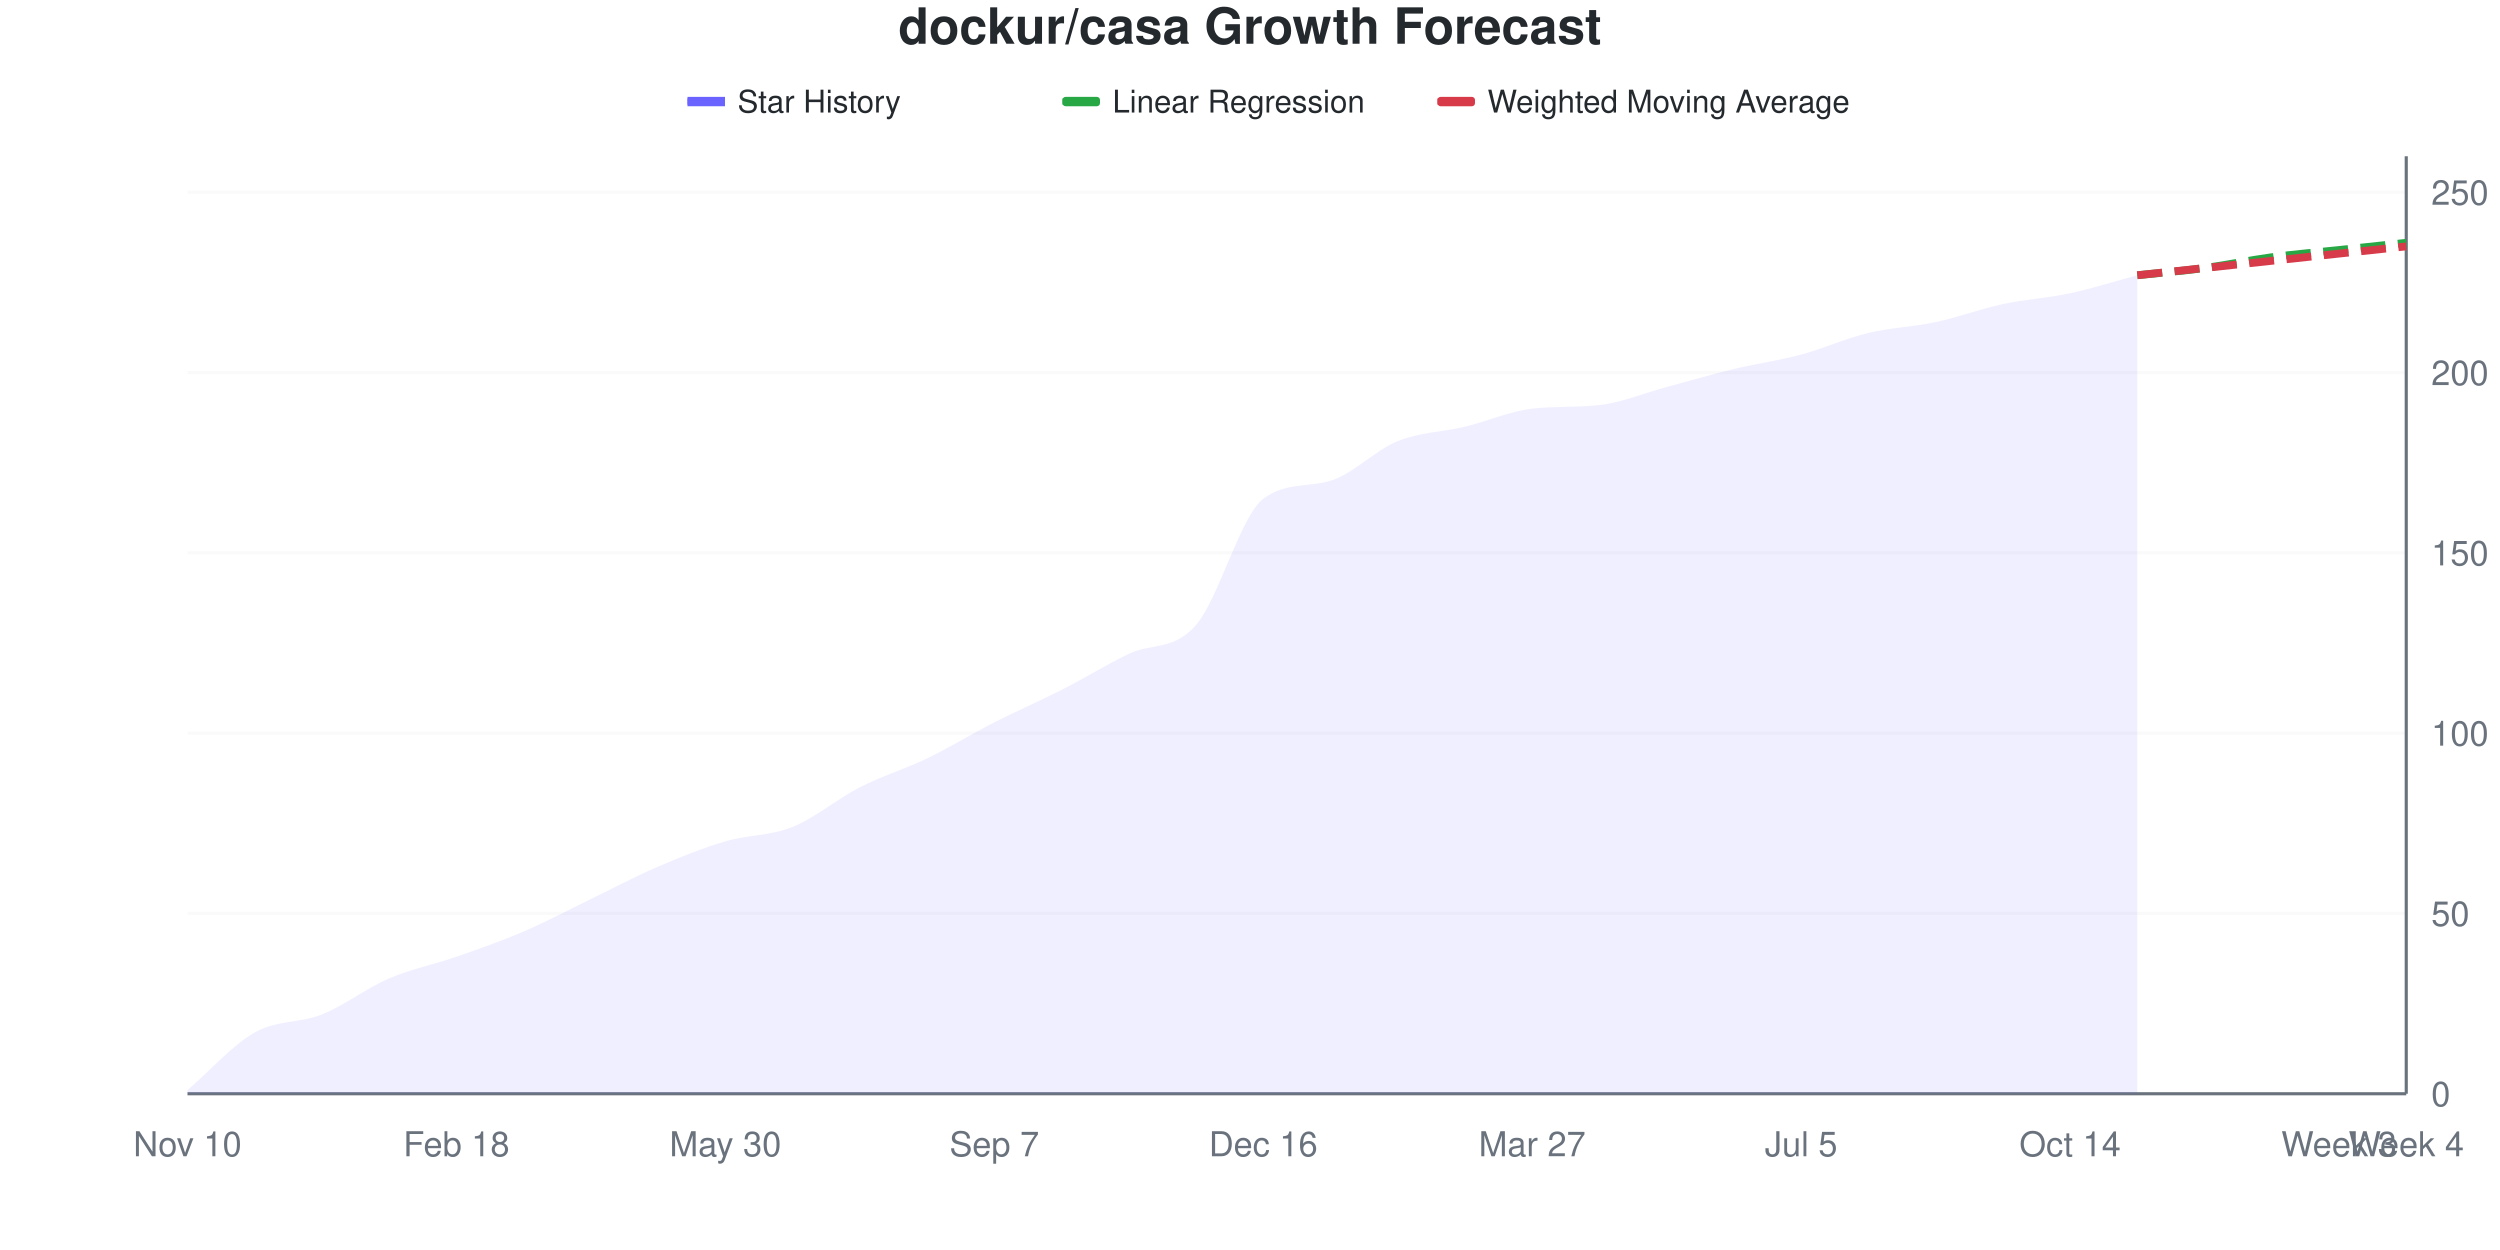
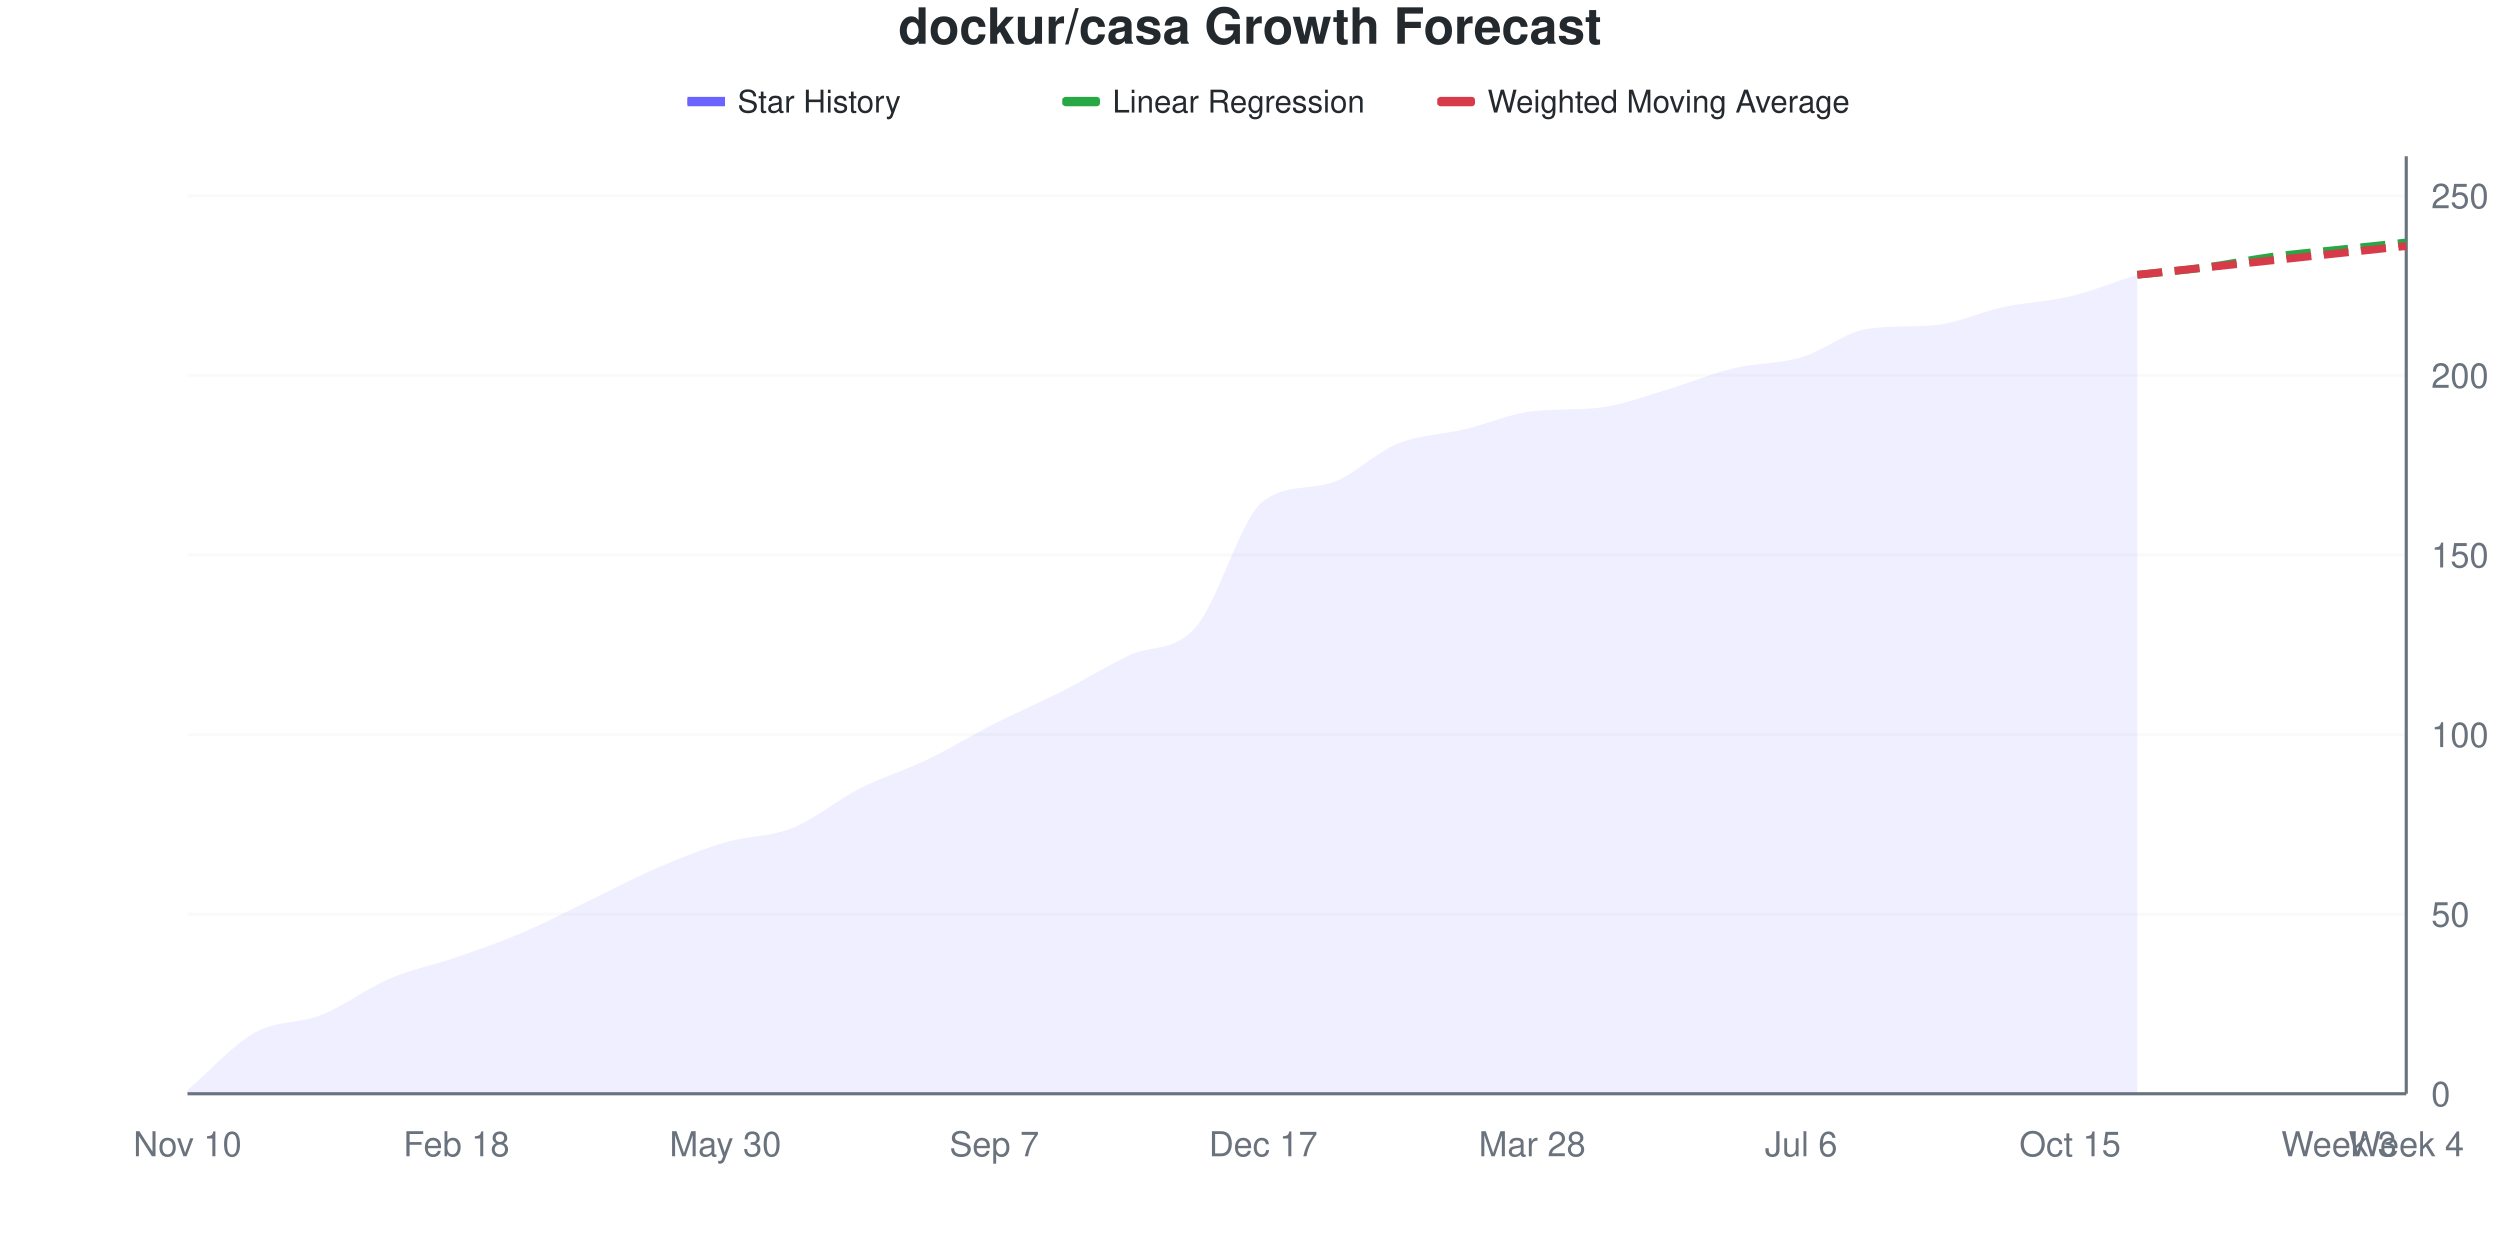
<svg xmlns="http://www.w3.org/2000/svg" viewBox="0 0 800 400" width="800" height="400">
  <style>
    @keyframes drawLine {
      to { stroke-dashoffset: 0; }
    }
    @keyframes fadeInPoint {
      from { opacity: 0; }
      to { opacity: 1; }
    }
    .data-line-0 {
-       stroke-dasharray: 1043;
-       stroke-dashoffset: 1043;
+       stroke-dasharray: 1044;
+       stroke-dashoffset: 1044;
      animation: drawLine 2s ease-out forwards;
    }
    .data-point {
      opacity: 0;
      animation: fadeInPoint 0.5s ease-out forwards;
    }
    .chart-bg { fill: #fff; }
    .chart-text { fill: #24292e; }
    .chart-muted { fill: #6a737d; }
    .chart-grid { stroke: #eee; }
    .chart-axis { stroke: #6a737d; }
    @media (prefers-color-scheme: dark) {
      .chart-bg { fill: #0d1117; }
      .chart-text { fill: #e6edf3; }
      .chart-muted { fill: #8b949e; }
      .chart-grid { stroke: #21262d; }
      .chart-axis { stroke: #8b949e; }
    }
  </style>
  <rect width="800" height="400" class="chart-bg" />
  <text x="400" y="14" text-anchor="middle" class="chart-text" font-size="16" font-weight="bold" font-family="-apple-system, BlinkMacSystemFont, 'Segoe UI', Helvetica, Arial, sans-serif">dockur/casa Growth Forecast</text>
  <g class="legend">
    <rect x="220" y="31" width="12" height="3" fill="#6b63ff" />
    <line x1="220" y1="32.5" x2="232" y2="32.5" stroke="#6b63ff" stroke-width="2" />
    <text x="236" y="36" class="chart-text" font-size="10" font-family="-apple-system, BlinkMacSystemFont, 'Segoe UI', Helvetica, Arial, sans-serif">Star History</text>
    <rect x="340" y="31" width="12" height="3" fill="#28a745" rx="1" />
    <line x1="340" y1="32.5" x2="352" y2="32.5" stroke="#28a745" stroke-width="2" stroke-dasharray="4,2" />
    <text x="356" y="36" class="chart-text" font-size="10" font-family="-apple-system, BlinkMacSystemFont, 'Segoe UI', Helvetica, Arial, sans-serif">Linear Regression</text>
    <rect x="460" y="31" width="12" height="3" fill="#d73a49" rx="1" />
    <line x1="460" y1="32.5" x2="472" y2="32.5" stroke="#d73a49" stroke-width="2" stroke-dasharray="4,2" />
    <text x="476" y="36" class="chart-text" font-size="10" font-family="-apple-system, BlinkMacSystemFont, 'Segoe UI', Helvetica, Arial, sans-serif">Weighted Moving Average</text>
  </g>
  <g class="grid">
    <line x1="60" y1="350" x2="770" y2="350" class="chart-grid" stroke-opacity="0.3" />
    <text x="778" y="354" text-anchor="start" class="chart-muted" font-size="11" font-family="-apple-system, BlinkMacSystemFont, 'Segoe UI', Helvetica, Arial, sans-serif">0</text>
-     <line x1="60" y1="292.308" x2="770" y2="292.308" class="chart-grid" stroke-opacity="0.3" />
-     <text x="778" y="296.308" text-anchor="start" class="chart-muted" font-size="11" font-family="-apple-system, BlinkMacSystemFont, 'Segoe UI', Helvetica, Arial, sans-serif">50</text>
-     <line x1="60" y1="234.615" x2="770" y2="234.615" class="chart-grid" stroke-opacity="0.3" />
-     <text x="778" y="238.615" text-anchor="start" class="chart-muted" font-size="11" font-family="-apple-system, BlinkMacSystemFont, 'Segoe UI', Helvetica, Arial, sans-serif">100</text>
-     <line x1="60" y1="176.923" x2="770" y2="176.923" class="chart-grid" stroke-opacity="0.3" />
-     <text x="778" y="180.923" text-anchor="start" class="chart-muted" font-size="11" font-family="-apple-system, BlinkMacSystemFont, 'Segoe UI', Helvetica, Arial, sans-serif">150</text>
-     <line x1="60" y1="119.231" x2="770" y2="119.231" class="chart-grid" stroke-opacity="0.3" />
-     <text x="778" y="123.231" text-anchor="start" class="chart-muted" font-size="11" font-family="-apple-system, BlinkMacSystemFont, 'Segoe UI', Helvetica, Arial, sans-serif">200</text>
-     <line x1="60" y1="61.538" x2="770" y2="61.538" class="chart-grid" stroke-opacity="0.3" />
-     <text x="778" y="65.538" text-anchor="start" class="chart-muted" font-size="11" font-family="-apple-system, BlinkMacSystemFont, 'Segoe UI', Helvetica, Arial, sans-serif">250</text>
+     <line x1="60" y1="292.529" x2="770" y2="292.529" class="chart-grid" stroke-opacity="0.3" />
+     <text x="778" y="296.529" text-anchor="start" class="chart-muted" font-size="11" font-family="-apple-system, BlinkMacSystemFont, 'Segoe UI', Helvetica, Arial, sans-serif">50</text>
+     <line x1="60" y1="235.057" x2="770" y2="235.057" class="chart-grid" stroke-opacity="0.3" />
+     <text x="778" y="239.057" text-anchor="start" class="chart-muted" font-size="11" font-family="-apple-system, BlinkMacSystemFont, 'Segoe UI', Helvetica, Arial, sans-serif">100</text>
+     <line x1="60" y1="177.586" x2="770" y2="177.586" class="chart-grid" stroke-opacity="0.3" />
+     <text x="778" y="181.586" text-anchor="start" class="chart-muted" font-size="11" font-family="-apple-system, BlinkMacSystemFont, 'Segoe UI', Helvetica, Arial, sans-serif">150</text>
+     <line x1="60" y1="120.115" x2="770" y2="120.115" class="chart-grid" stroke-opacity="0.3" />
+     <text x="778" y="124.115" text-anchor="start" class="chart-muted" font-size="11" font-family="-apple-system, BlinkMacSystemFont, 'Segoe UI', Helvetica, Arial, sans-serif">200</text>
+     <line x1="60" y1="62.644" x2="770" y2="62.644" class="chart-grid" stroke-opacity="0.3" />
+     <text x="778" y="66.644" text-anchor="start" class="chart-muted" font-size="11" font-family="-apple-system, BlinkMacSystemFont, 'Segoe UI', Helvetica, Arial, sans-serif">250</text>
  </g>
  <g class="milestones">
    
  </g>
  <g class="x-axis">
    <text x="60" y="370" text-anchor="middle" class="chart-muted" font-size="11" font-family="-apple-system, BlinkMacSystemFont, 'Segoe UI', Helvetica, Arial, sans-serif">Nov 10</text>
    <text x="146.061" y="370" text-anchor="middle" class="chart-muted" font-size="11" font-family="-apple-system, BlinkMacSystemFont, 'Segoe UI', Helvetica, Arial, sans-serif">Feb 18</text>
    <text x="232.121" y="370" text-anchor="middle" class="chart-muted" font-size="11" font-family="-apple-system, BlinkMacSystemFont, 'Segoe UI', Helvetica, Arial, sans-serif">May 30</text>
    <text x="318.182" y="370" text-anchor="middle" class="chart-muted" font-size="11" font-family="-apple-system, BlinkMacSystemFont, 'Segoe UI', Helvetica, Arial, sans-serif">Sep 7</text>
-     <text x="404.242" y="370" text-anchor="middle" class="chart-muted" font-size="11" font-family="-apple-system, BlinkMacSystemFont, 'Segoe UI', Helvetica, Arial, sans-serif">Dec 16</text>
-     <text x="490.303" y="370" text-anchor="middle" class="chart-muted" font-size="11" font-family="-apple-system, BlinkMacSystemFont, 'Segoe UI', Helvetica, Arial, sans-serif">Mar 27</text>
-     <text x="576.364" y="370" text-anchor="middle" class="chart-muted" font-size="11" font-family="-apple-system, BlinkMacSystemFont, 'Segoe UI', Helvetica, Arial, sans-serif">Jul 5</text>
-     <text x="662.424" y="370" text-anchor="middle" class="chart-muted" font-size="11" font-family="-apple-system, BlinkMacSystemFont, 'Segoe UI', Helvetica, Arial, sans-serif">Oct 14</text>
+     <text x="404.242" y="370" text-anchor="middle" class="chart-muted" font-size="11" font-family="-apple-system, BlinkMacSystemFont, 'Segoe UI', Helvetica, Arial, sans-serif">Dec 17</text>
+     <text x="490.303" y="370" text-anchor="middle" class="chart-muted" font-size="11" font-family="-apple-system, BlinkMacSystemFont, 'Segoe UI', Helvetica, Arial, sans-serif">Mar 28</text>
+     <text x="576.364" y="370" text-anchor="middle" class="chart-muted" font-size="11" font-family="-apple-system, BlinkMacSystemFont, 'Segoe UI', Helvetica, Arial, sans-serif">Jul 6</text>
+     <text x="662.424" y="370" text-anchor="middle" class="chart-muted" font-size="11" font-family="-apple-system, BlinkMacSystemFont, 'Segoe UI', Helvetica, Arial, sans-serif">Oct 15</text>
    <text x="748.485" y="370" text-anchor="middle" class="chart-muted" font-size="11" font-family="-apple-system, BlinkMacSystemFont, 'Segoe UI', Helvetica, Arial, sans-serif">Week 3</text>
    <text x="770" y="370" text-anchor="middle" class="chart-muted" font-size="11" font-family="-apple-system, BlinkMacSystemFont, 'Segoe UI', Helvetica, Arial, sans-serif">Week 4</text>
  </g>
  <line x1="770" y1="50" x2="770" y2="350" class="chart-axis" stroke-width="1" />
  <line x1="60" y1="350" x2="770" y2="350" class="chart-axis" stroke-width="1" />
-   <path d="M60,350 L60,348.846 C67.172,342.692 74.343,334.423 81.515,330.385 C88.687,326.346 95.859,327.5 103.03,324.615 C110.202,321.731 117.374,316.154 124.545,313.077 C131.717,310 138.889,308.654 146.061,306.154 C153.232,303.654 160.404,301.154 167.576,298.077 C174.747,295 181.919,291.154 189.091,287.692 C196.263,284.231 203.434,280.385 210.606,277.308 C217.778,274.231 224.949,271.346 232.121,269.231 C239.293,267.115 246.465,267.5 253.636,264.615 C260.808,261.731 267.98,255.577 275.152,251.923 C282.323,248.269 289.495,246.154 296.667,242.692 C303.838,239.231 311.01,234.808 318.182,231.154 C325.354,227.5 332.525,224.423 339.697,220.769 C346.869,217.115 354.04,212.692 361.212,209.231 C368.384,205.769 375.556,208.269 382.727,200 C389.899,191.731 397.071,164.972 404.242,159.615 C411.414,154.259 418.586,155.989 425.758,153.846 C432.929,151.704 440.101,144.038 447.273,141.154 C454.444,138.269 461.616,138.269 468.788,136.538 C475.96,134.808 483.131,131.585 490.303,130.769 C497.475,129.953 504.646,130.431 511.818,129.615 C518.99,128.799 526.162,125.769 533.333,123.846 C540.505,121.923 547.677,119.808 554.848,118.077 C562.02,116.346 569.192,115.385 576.364,113.462 C583.535,111.538 590.707,108.269 597.879,106.538 C605.051,104.808 612.222,104.615 619.394,103.077 C626.566,101.538 633.737,98.846 640.909,97.308 C648.081,95.769 655.253,95.385 662.424,93.846 C669.596,92.308 676.768,90 683.939,88.077 L683.939,350 L60,350 Z" fill="#6b63ff" fill-opacity="0.1" />
-   <path d="M60,350 L60,348.846 C67.172,342.692 74.343,334.423 81.515,330.385 C88.687,326.346 95.859,327.5 103.03,324.615 C110.202,321.731 117.374,316.154 124.545,313.077 C131.717,310 138.889,308.654 146.061,306.154 C153.232,303.654 160.404,301.154 167.576,298.077 C174.747,295 181.919,291.154 189.091,287.692 C196.263,284.231 203.434,280.385 210.606,277.308 C217.778,274.231 224.949,271.346 232.121,269.231 C239.293,267.115 246.465,267.5 253.636,264.615 C260.808,261.731 267.98,255.577 275.152,251.923 C282.323,248.269 289.495,246.154 296.667,242.692 C303.838,239.231 311.01,234.808 318.182,231.154 C325.354,227.5 332.525,224.423 339.697,220.769 C346.869,217.115 354.04,212.692 361.212,209.231 C368.384,205.769 375.556,208.269 382.727,200 C389.899,191.731 397.071,164.972 404.242,159.615 C411.414,154.259 418.586,155.989 425.758,153.846 C432.929,151.704 440.101,144.038 447.273,141.154 C454.444,138.269 461.616,138.269 468.788,136.538 C475.96,134.808 483.131,131.585 490.303,130.769 C497.475,129.953 504.646,130.431 511.818,129.615 C518.99,128.799 526.162,125.769 533.333,123.846 C540.505,121.923 547.677,119.808 554.848,118.077 C562.02,116.346 569.192,115.385 576.364,113.462 C583.535,111.538 590.707,108.269 597.879,106.538 C605.051,104.808 612.222,104.615 619.394,103.077 C626.566,101.538 633.737,98.846 640.909,97.308 C648.081,95.769 655.253,95.385 662.424,93.846 C669.596,92.308 676.768,90 683.939,88.077" fill="none" stroke="#6b63ff" stroke-width="2.5" class="data-line-0" />
-   <path d="M683.939,88.077 C691.111,87.308 698.283,86.731 705.455,85.769 C712.626,84.808 719.798,83.269 726.97,82.308 C734.141,81.346 741.313,80.769 748.485,80 C755.657,79.231 762.828,78.462 770,77.692" fill="none" stroke="#28a745" stroke-width="2.5" stroke-dasharray="8,4" />
-   <path d="M683.939,88.077 C691.111,87.308 698.283,86.538 705.455,85.769 C712.626,85 719.798,84.231 726.97,83.462 C734.141,82.692 741.313,81.923 748.485,81.154 C755.657,80.385 762.828,79.615 770,78.846" fill="none" stroke="#d73a49" stroke-width="2.5" stroke-dasharray="8,4" />
+   <path d="M60,350 L60,348.851 C67.172,342.72 74.343,334.483 81.515,330.46 C88.687,326.437 95.859,327.586 103.03,324.713 C110.202,321.839 117.374,316.284 124.545,313.218 C131.717,310.153 138.889,308.812 146.061,306.322 C153.232,303.831 160.404,301.341 167.576,298.276 C174.747,295.211 181.919,291.379 189.091,287.931 C196.263,284.483 203.434,280.651 210.606,277.586 C217.778,274.521 224.949,271.648 232.121,269.54 C239.293,267.433 246.465,267.816 253.636,264.943 C260.808,262.069 267.98,255.939 275.152,252.299 C282.323,248.659 289.495,246.552 296.667,243.103 C303.838,239.655 311.01,235.249 318.182,231.609 C325.354,227.969 332.525,224.904 339.697,221.264 C346.869,217.625 354.04,213.218 361.212,209.77 C368.384,206.322 375.556,208.812 382.727,200.575 C389.899,192.337 397.071,165.681 404.242,160.345 C411.414,155.009 418.586,156.732 425.758,154.598 C432.929,152.463 440.101,144.828 447.273,141.954 C454.444,139.08 461.616,139.08 468.788,137.356 C475.96,135.632 483.131,132.422 490.303,131.609 C497.475,130.796 504.646,131.273 511.818,130.46 C518.99,129.647 526.162,126.82 533.333,124.713 C540.505,122.605 547.677,119.54 554.848,117.816 C562.02,116.092 569.192,116.475 576.364,114.368 C583.535,112.261 590.707,106.129 597.879,105.172 C605.051,104.216 612.222,104.661 619.394,104.023 C626.566,103.385 633.737,99.808 640.909,98.276 C648.081,96.743 655.253,96.552 662.424,94.828 C669.596,93.103 676.768,90.23 683.939,87.931 L683.939,350 L60,350 Z" fill="#6b63ff" fill-opacity="0.1" />
+   <path d="M60,350 L60,348.851 C67.172,342.72 74.343,334.483 81.515,330.46 C88.687,326.437 95.859,327.586 103.03,324.713 C110.202,321.839 117.374,316.284 124.545,313.218 C131.717,310.153 138.889,308.812 146.061,306.322 C153.232,303.831 160.404,301.341 167.576,298.276 C174.747,295.211 181.919,291.379 189.091,287.931 C196.263,284.483 203.434,280.651 210.606,277.586 C217.778,274.521 224.949,271.648 232.121,269.54 C239.293,267.433 246.465,267.816 253.636,264.943 C260.808,262.069 267.98,255.939 275.152,252.299 C282.323,248.659 289.495,246.552 296.667,243.103 C303.838,239.655 311.01,235.249 318.182,231.609 C325.354,227.969 332.525,224.904 339.697,221.264 C346.869,217.625 354.04,213.218 361.212,209.77 C368.384,206.322 375.556,208.812 382.727,200.575 C389.899,192.337 397.071,165.681 404.242,160.345 C411.414,155.009 418.586,156.732 425.758,154.598 C432.929,152.463 440.101,144.828 447.273,141.954 C454.444,139.08 461.616,139.08 468.788,137.356 C475.96,135.632 483.131,132.422 490.303,131.609 C497.475,130.796 504.646,131.273 511.818,130.46 C518.99,129.647 526.162,126.82 533.333,124.713 C540.505,122.605 547.677,119.54 554.848,117.816 C562.02,116.092 569.192,116.475 576.364,114.368 C583.535,112.261 590.707,106.129 597.879,105.172 C605.051,104.216 612.222,104.661 619.394,104.023 C626.566,103.385 633.737,99.808 640.909,98.276 C648.081,96.743 655.253,96.552 662.424,94.828 C669.596,93.103 676.768,90.23 683.939,87.931" fill="none" stroke="#6b63ff" stroke-width="2.5" class="data-line-0" />
+   <path d="M683.939,87.931 C691.111,87.165 698.283,86.59 705.455,85.632 C712.626,84.674 719.798,83.142 726.97,82.184 C734.141,81.226 741.313,80.651 748.485,79.885 C755.657,79.119 762.828,78.352 770,77.586" fill="none" stroke="#28a745" stroke-width="2.5" stroke-dasharray="8,4" />
+   <path d="M683.939,87.931 C691.111,87.165 698.283,86.398 705.455,85.632 C712.626,84.866 719.798,84.1 726.97,83.333 C734.141,82.567 741.313,81.801 748.485,81.034 C755.657,80.268 762.828,79.502 770,78.736" fill="none" stroke="#d73a49" stroke-width="2.5" stroke-dasharray="8,4" />
  <g class="points">
-     <circle cx="60" cy="348.846" r="4" fill="#6b63ff" class="data-point" style="animation-delay: 1.50s" />
-     <circle cx="81.515" cy="330.385" r="4" fill="#6b63ff" class="data-point" style="animation-delay: 1.55s" />
-     <circle cx="103.03" cy="324.615" r="4" fill="#6b63ff" class="data-point" style="animation-delay: 1.60s" />
-     <circle cx="124.545" cy="313.077" r="4" fill="#6b63ff" class="data-point" style="animation-delay: 1.65s" />
-     <circle cx="146.061" cy="306.154" r="4" fill="#6b63ff" class="data-point" style="animation-delay: 1.70s" />
-     <circle cx="167.576" cy="298.077" r="4" fill="#6b63ff" class="data-point" style="animation-delay: 1.75s" />
-     <circle cx="189.091" cy="287.692" r="4" fill="#6b63ff" class="data-point" style="animation-delay: 1.80s" />
-     <circle cx="210.606" cy="277.308" r="4" fill="#6b63ff" class="data-point" style="animation-delay: 1.85s" />
-     <circle cx="232.121" cy="269.231" r="4" fill="#6b63ff" class="data-point" style="animation-delay: 1.90s" />
-     <circle cx="253.636" cy="264.615" r="4" fill="#6b63ff" class="data-point" style="animation-delay: 1.95s" />
-     <circle cx="275.152" cy="251.923" r="4" fill="#6b63ff" class="data-point" style="animation-delay: 2.00s" />
-     <circle cx="296.667" cy="242.692" r="4" fill="#6b63ff" class="data-point" style="animation-delay: 2.05s" />
-     <circle cx="318.182" cy="231.154" r="4" fill="#6b63ff" class="data-point" style="animation-delay: 2.10s" />
-     <circle cx="339.697" cy="220.769" r="4" fill="#6b63ff" class="data-point" style="animation-delay: 2.15s" />
-     <circle cx="361.212" cy="209.231" r="4" fill="#6b63ff" class="data-point" style="animation-delay: 2.20s" />
-     <circle cx="382.727" cy="200" r="4" fill="#6b63ff" class="data-point" style="animation-delay: 2.25s" />
-     <circle cx="404.242" cy="159.615" r="4" fill="#6b63ff" class="data-point" style="animation-delay: 2.30s" />
-     <circle cx="425.758" cy="153.846" r="4" fill="#6b63ff" class="data-point" style="animation-delay: 2.35s" />
-     <circle cx="447.273" cy="141.154" r="4" fill="#6b63ff" class="data-point" style="animation-delay: 2.40s" />
-     <circle cx="468.788" cy="136.538" r="4" fill="#6b63ff" class="data-point" style="animation-delay: 2.45s" />
-     <circle cx="490.303" cy="130.769" r="4" fill="#6b63ff" class="data-point" style="animation-delay: 2.50s" />
-     <circle cx="511.818" cy="129.615" r="4" fill="#6b63ff" class="data-point" style="animation-delay: 2.55s" />
-     <circle cx="533.333" cy="123.846" r="4" fill="#6b63ff" class="data-point" style="animation-delay: 2.60s" />
-     <circle cx="554.848" cy="118.077" r="4" fill="#6b63ff" class="data-point" style="animation-delay: 2.65s" />
-     <circle cx="576.364" cy="113.462" r="4" fill="#6b63ff" class="data-point" style="animation-delay: 2.70s" />
-     <circle cx="597.879" cy="106.538" r="4" fill="#6b63ff" class="data-point" style="animation-delay: 2.75s" />
-     <circle cx="619.394" cy="103.077" r="4" fill="#6b63ff" class="data-point" style="animation-delay: 2.80s" />
-     <circle cx="640.909" cy="97.308" r="4" fill="#6b63ff" class="data-point" style="animation-delay: 2.85s" />
-     <circle cx="662.424" cy="93.846" r="4" fill="#6b63ff" class="data-point" style="animation-delay: 2.90s" />
-     <circle cx="683.939" cy="88.077" r="4" fill="#6b63ff" class="data-point" style="animation-delay: 2.95s" />
+     <circle cx="60" cy="348.851" r="4" fill="#6b63ff" class="data-point" style="animation-delay: 1.50s" />
+     <circle cx="81.515" cy="330.46" r="4" fill="#6b63ff" class="data-point" style="animation-delay: 1.55s" />
+     <circle cx="103.03" cy="324.713" r="4" fill="#6b63ff" class="data-point" style="animation-delay: 1.60s" />
+     <circle cx="124.545" cy="313.218" r="4" fill="#6b63ff" class="data-point" style="animation-delay: 1.65s" />
+     <circle cx="146.061" cy="306.322" r="4" fill="#6b63ff" class="data-point" style="animation-delay: 1.70s" />
+     <circle cx="167.576" cy="298.276" r="4" fill="#6b63ff" class="data-point" style="animation-delay: 1.75s" />
+     <circle cx="189.091" cy="287.931" r="4" fill="#6b63ff" class="data-point" style="animation-delay: 1.80s" />
+     <circle cx="210.606" cy="277.586" r="4" fill="#6b63ff" class="data-point" style="animation-delay: 1.85s" />
+     <circle cx="232.121" cy="269.54" r="4" fill="#6b63ff" class="data-point" style="animation-delay: 1.90s" />
+     <circle cx="253.636" cy="264.943" r="4" fill="#6b63ff" class="data-point" style="animation-delay: 1.95s" />
+     <circle cx="275.152" cy="252.299" r="4" fill="#6b63ff" class="data-point" style="animation-delay: 2.00s" />
+     <circle cx="296.667" cy="243.103" r="4" fill="#6b63ff" class="data-point" style="animation-delay: 2.05s" />
+     <circle cx="318.182" cy="231.609" r="4" fill="#6b63ff" class="data-point" style="animation-delay: 2.10s" />
+     <circle cx="339.697" cy="221.264" r="4" fill="#6b63ff" class="data-point" style="animation-delay: 2.15s" />
+     <circle cx="361.212" cy="209.77" r="4" fill="#6b63ff" class="data-point" style="animation-delay: 2.20s" />
+     <circle cx="382.727" cy="200.575" r="4" fill="#6b63ff" class="data-point" style="animation-delay: 2.25s" />
+     <circle cx="404.242" cy="160.345" r="4" fill="#6b63ff" class="data-point" style="animation-delay: 2.30s" />
+     <circle cx="425.758" cy="154.598" r="4" fill="#6b63ff" class="data-point" style="animation-delay: 2.35s" />
+     <circle cx="447.273" cy="141.954" r="4" fill="#6b63ff" class="data-point" style="animation-delay: 2.40s" />
+     <circle cx="468.788" cy="137.356" r="4" fill="#6b63ff" class="data-point" style="animation-delay: 2.45s" />
+     <circle cx="490.303" cy="131.609" r="4" fill="#6b63ff" class="data-point" style="animation-delay: 2.50s" />
+     <circle cx="511.818" cy="130.46" r="4" fill="#6b63ff" class="data-point" style="animation-delay: 2.55s" />
+     <circle cx="533.333" cy="124.713" r="4" fill="#6b63ff" class="data-point" style="animation-delay: 2.60s" />
+     <circle cx="554.848" cy="117.816" r="4" fill="#6b63ff" class="data-point" style="animation-delay: 2.65s" />
+     <circle cx="576.364" cy="114.368" r="4" fill="#6b63ff" class="data-point" style="animation-delay: 2.70s" />
+     <circle cx="597.879" cy="105.172" r="4" fill="#6b63ff" class="data-point" style="animation-delay: 2.75s" />
+     <circle cx="619.394" cy="104.023" r="4" fill="#6b63ff" class="data-point" style="animation-delay: 2.80s" />
+     <circle cx="640.909" cy="98.276" r="4" fill="#6b63ff" class="data-point" style="animation-delay: 2.85s" />
+     <circle cx="662.424" cy="94.828" r="4" fill="#6b63ff" class="data-point" style="animation-delay: 2.90s" />
+     <circle cx="683.939" cy="87.931" r="4" fill="#6b63ff" class="data-point" style="animation-delay: 2.95s" />
  </g>
</svg>
